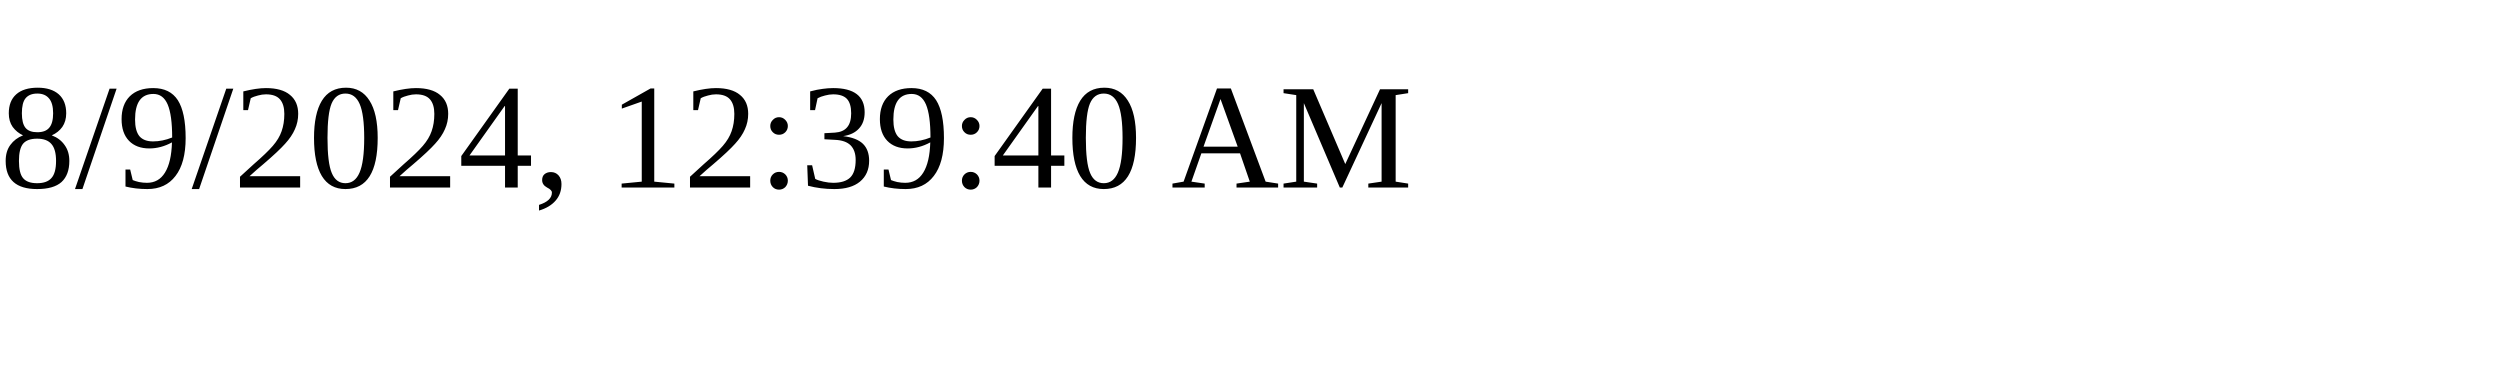
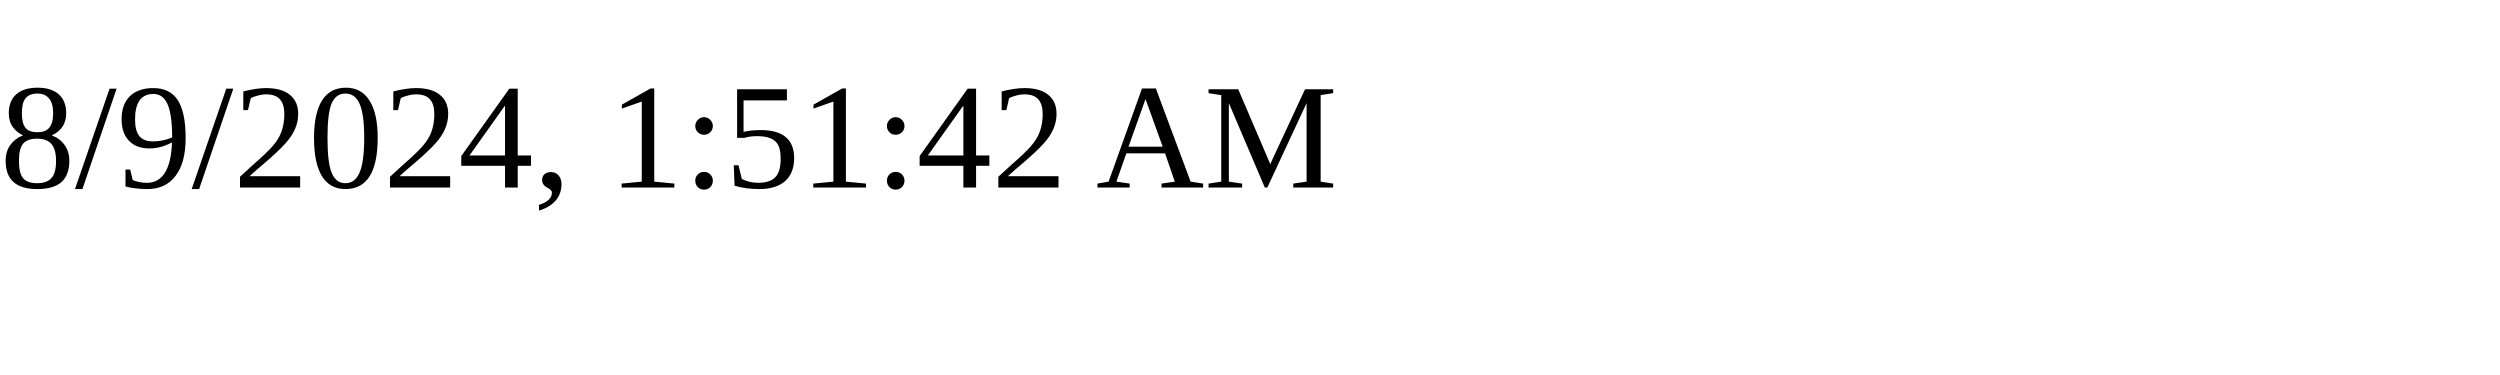
<svg xmlns="http://www.w3.org/2000/svg" height="30" width="200">
-   <text x="0" y="15">8/9/2024, 12:39:40 AM</text>
+   <text x="0" y="15">8/9/2024, 1:51:42 AM</text>
</svg>
